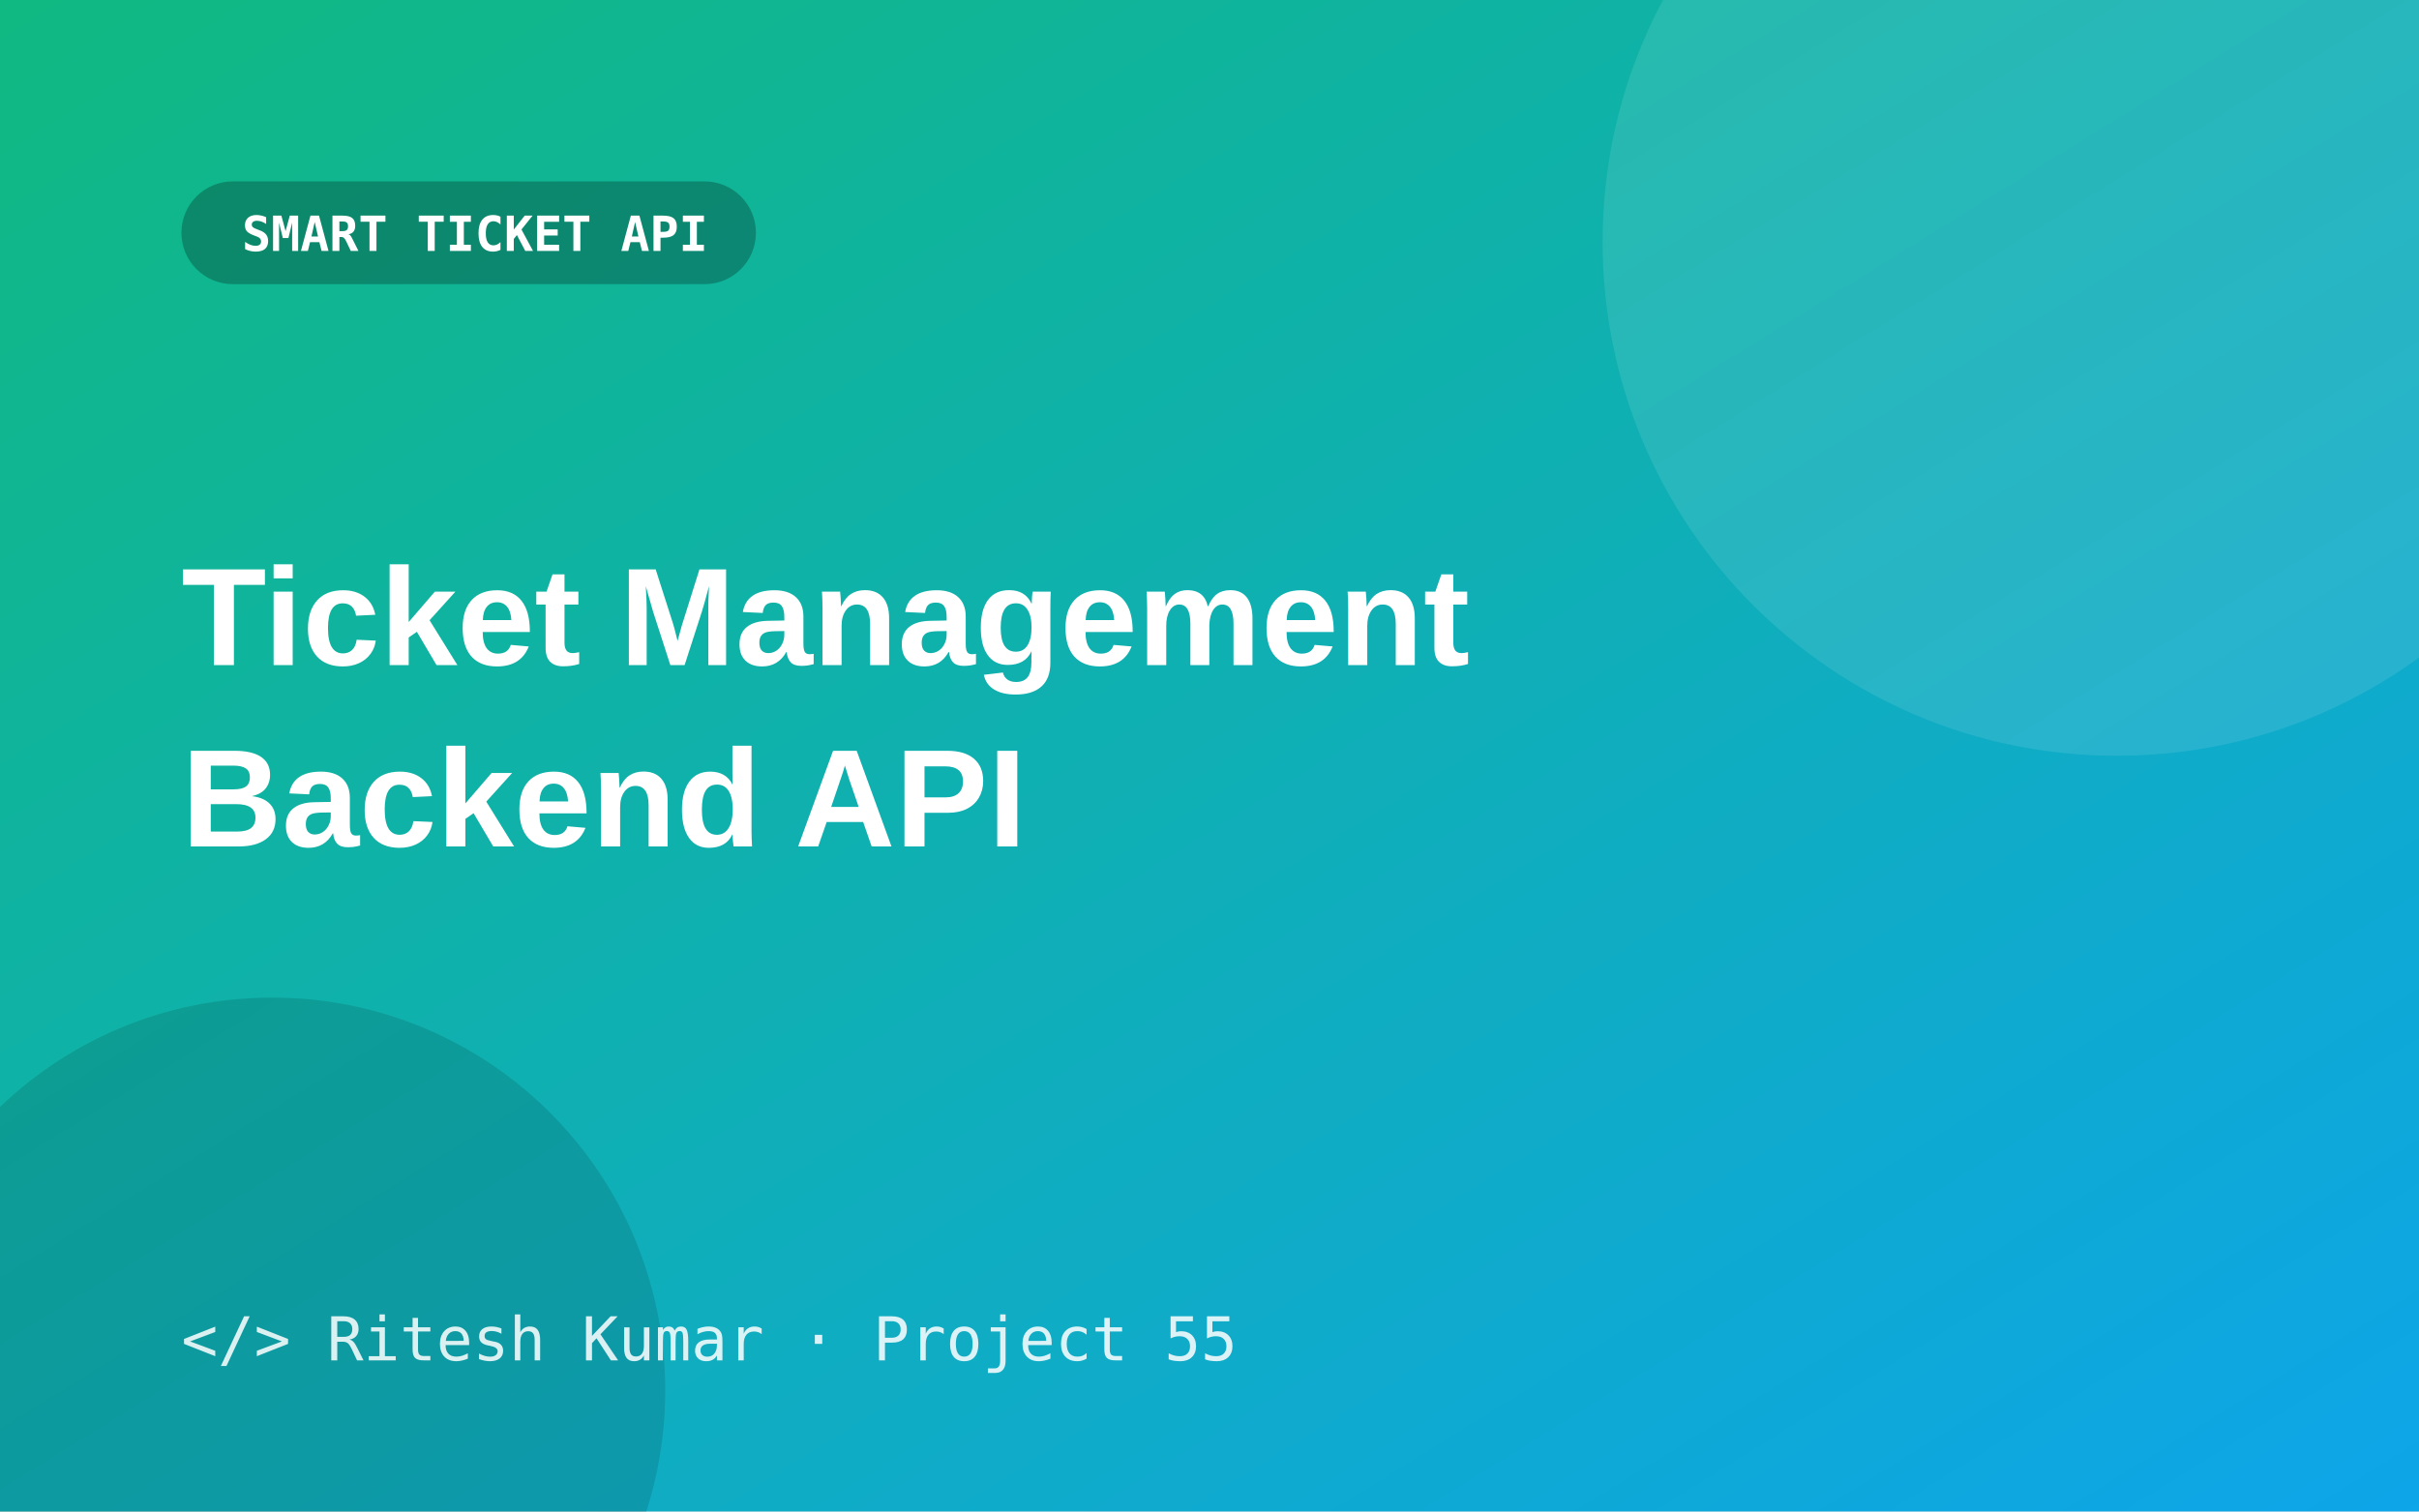
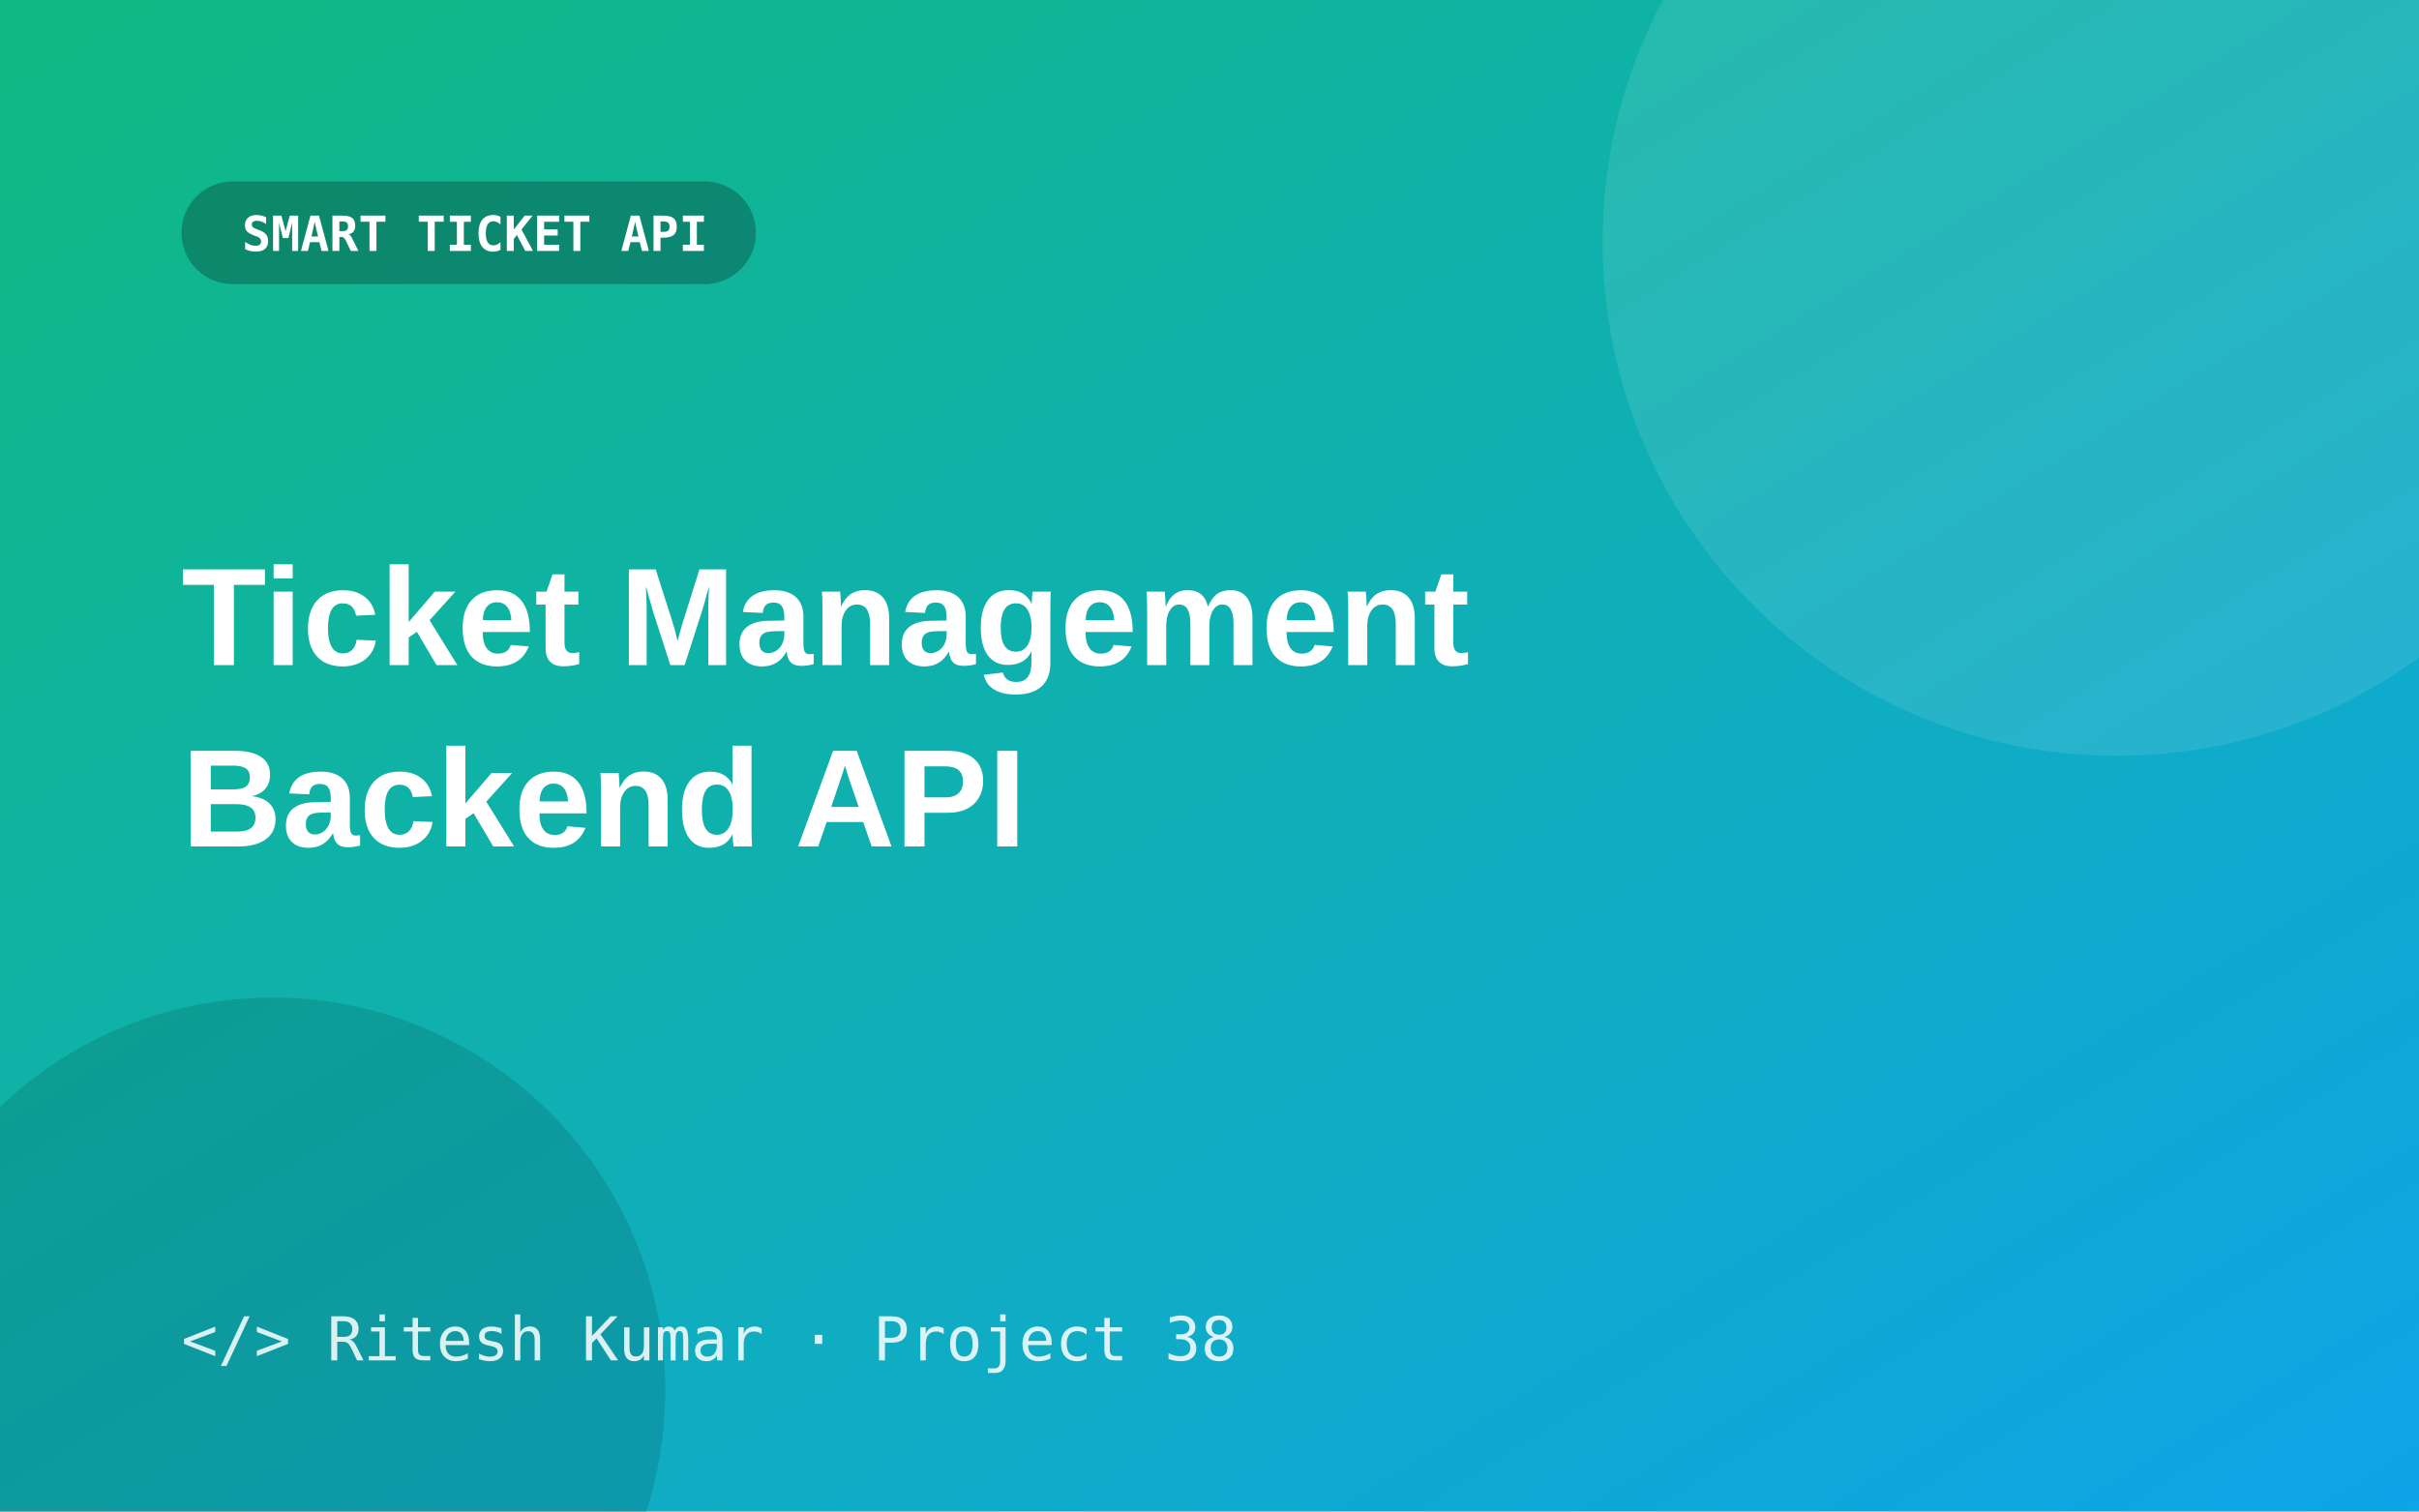
<svg xmlns="http://www.w3.org/2000/svg" width="800" height="500" viewBox="0 0 800 500">
  <defs>
    <linearGradient id="g" x1="0" y1="0" x2="1" y2="1">
      <stop offset="0" stop-color="#10b981" />
      <stop offset="1" stop-color="#0ea5e9" />
    </linearGradient>
  </defs>
  <rect width="800" height="500" fill="url(#g)" />
  <circle cx="700" cy="80" r="170" fill="#fff" opacity=".10" />
  <circle cx="90" cy="460" r="130" fill="#000" opacity=".12" />
  <rect x="60" y="60" width="190" height="34" rx="17" fill="#000" opacity=".25" />
  <text x="80" y="83" font-size="16" font-weight="700" fill="#fff" font-family="Consolas,monospace">SMART TICKET API</text>
  <text x="60" y="220" font-size="46" font-weight="800" fill="#fff" font-family="Segoe UI,Arial,sans-serif">Ticket Management</text>
  <text x="60" y="280" font-size="46" font-weight="800" fill="#fff" font-family="Segoe UI,Arial,sans-serif">Backend API</text>
-   <text x="60" y="450" font-size="20" fill="#fff" opacity=".85" font-family="Consolas,monospace">&lt;/&gt; Ritesh Kumar · Project 55</text>
+   <text x="60" y="450" font-size="20" fill="#fff" opacity=".85" font-family="Consolas,monospace">&lt;/&gt; Ritesh Kumar · Project 38</text>
</svg>
